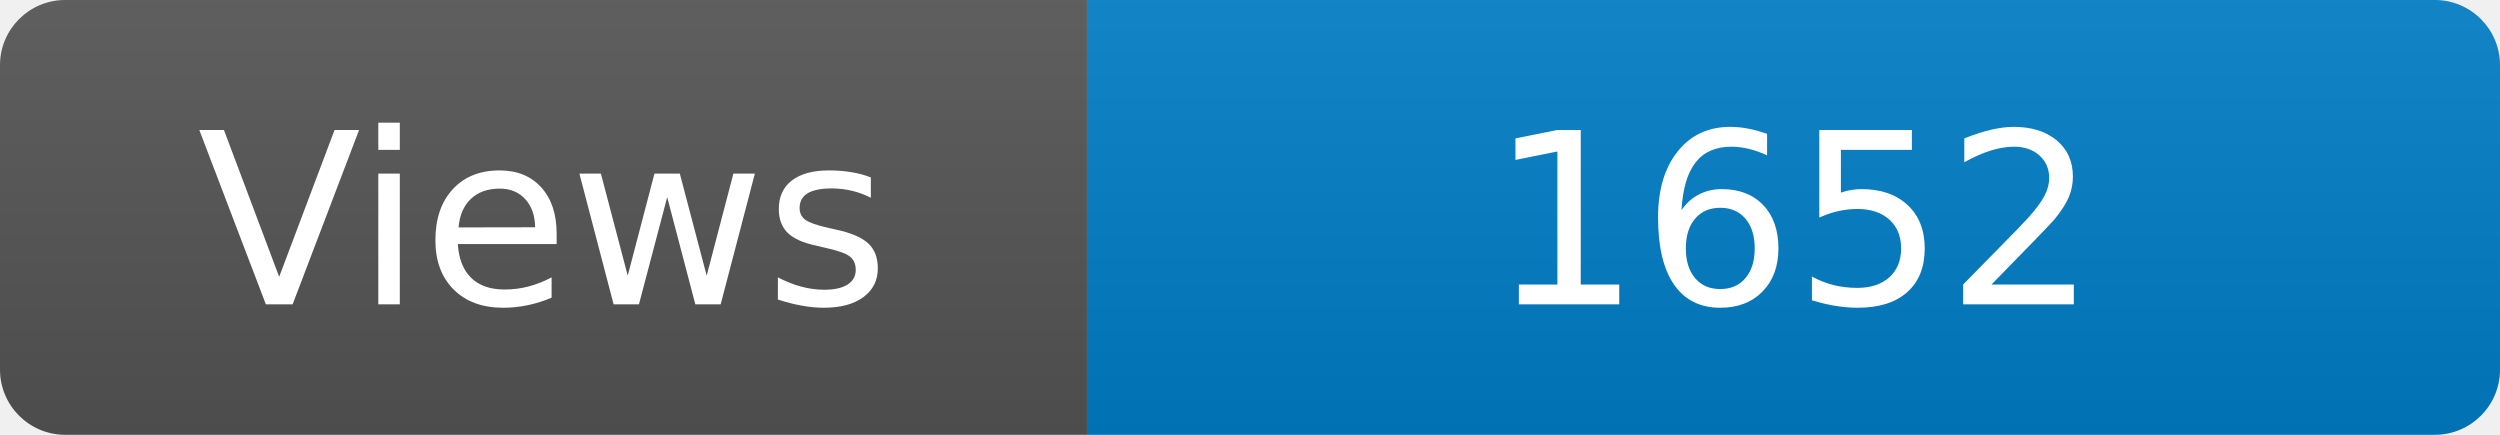
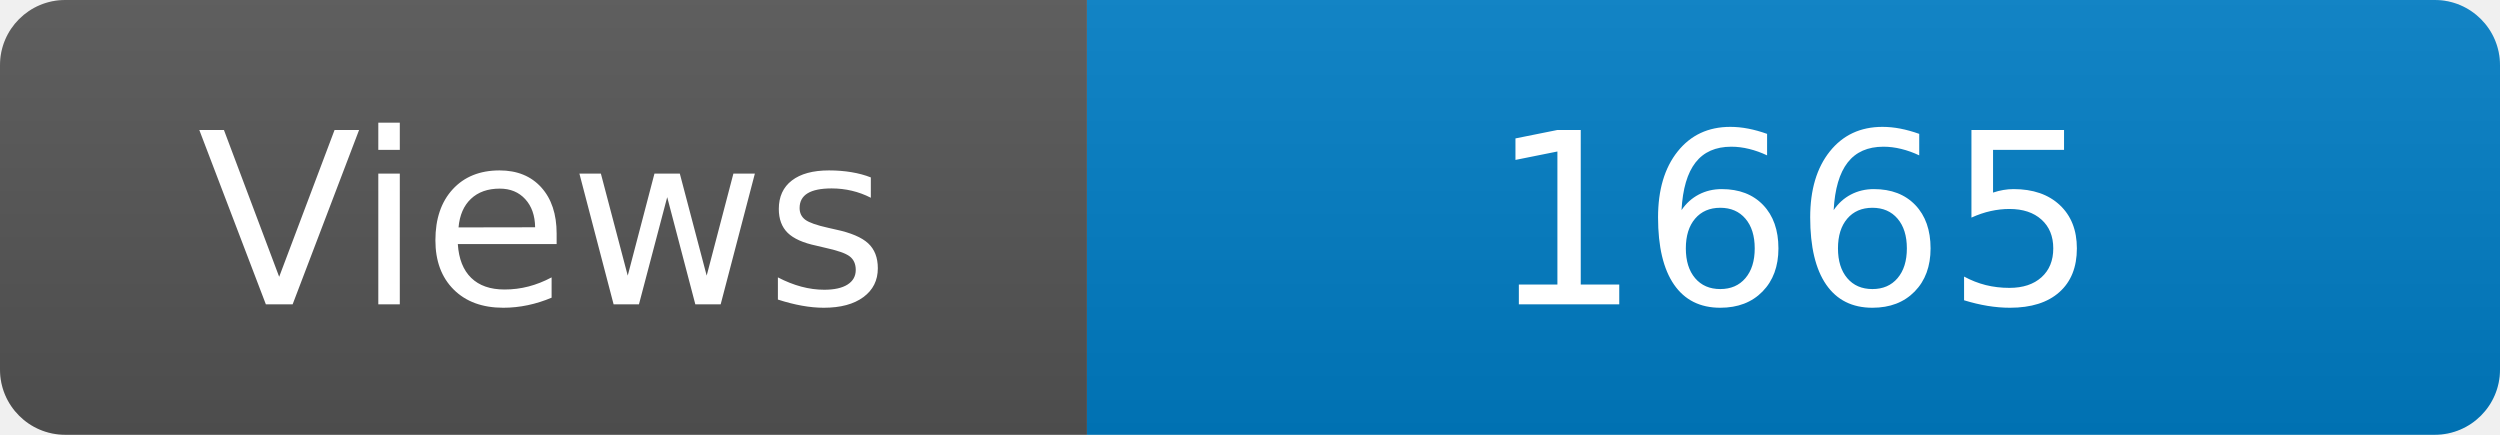
<svg xmlns="http://www.w3.org/2000/svg" width="115" height="20" role="img" aria-label="Maintained?: yes">
  <linearGradient id="s" x2="0" y2="100%">
    <stop offset="0" stop-color="#bbb" stop-opacity=".1" />
    <stop offset="1" stop-opacity=".1" />
  </linearGradient>
  <clipPath id="r">
    <rect width="115" height="20" rx="3" fill="#fff" />
  </clipPath>
  <g clip-path="url(#r)">
    <rect width="50" height="20" fill="#555" />
    <rect x="50" width="160" height="20" fill="#007ec6" />
    <rect width="115" height="20" fill="url(#s)" />
  </g>
  <g fill="#fff" text-anchor="middle" font-family="Verdana,Geneva,DejaVu Sans,sans-serif" font-size="110">
    <text x="250" y="140" transform="scale(.1)" fill="#fff">Views</text>
-     <text x="825" y="140" transform="scale(.1)" fill="#fff">1652</text>
+     <text x="825" y="140" transform="scale(.1)" fill="#fff">1665</text>
  </g>
</svg>
